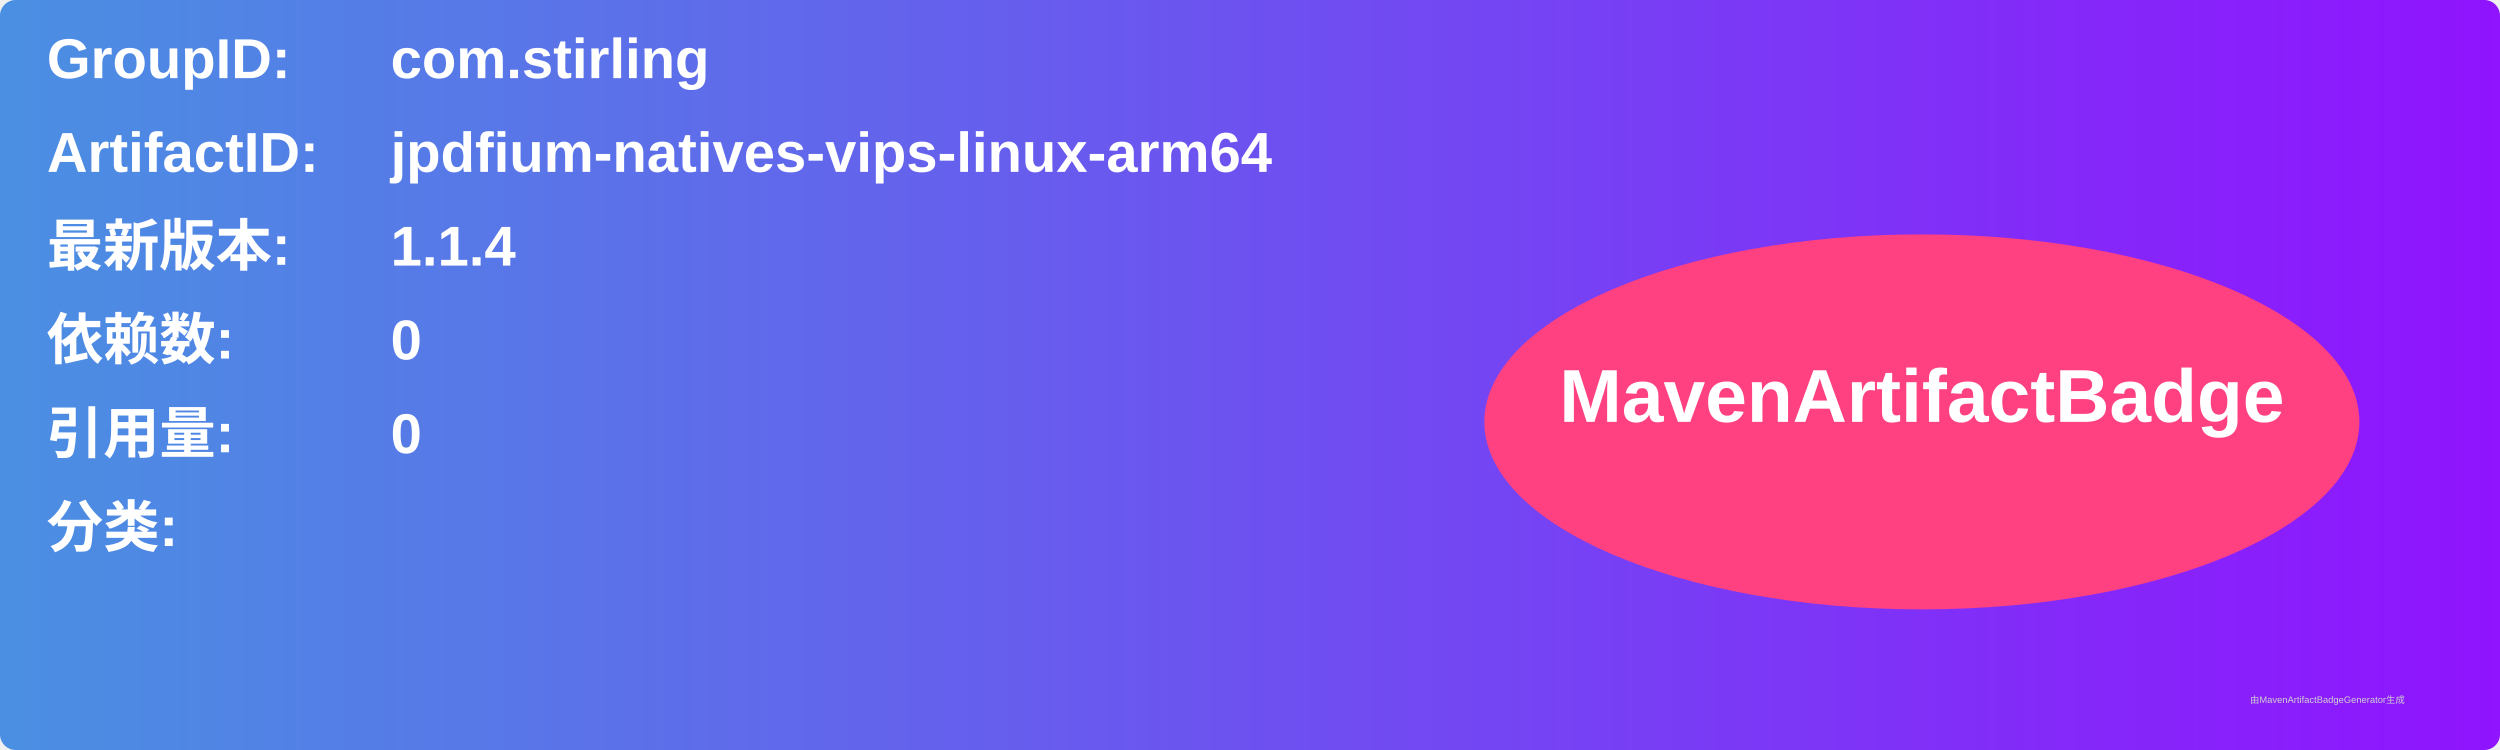
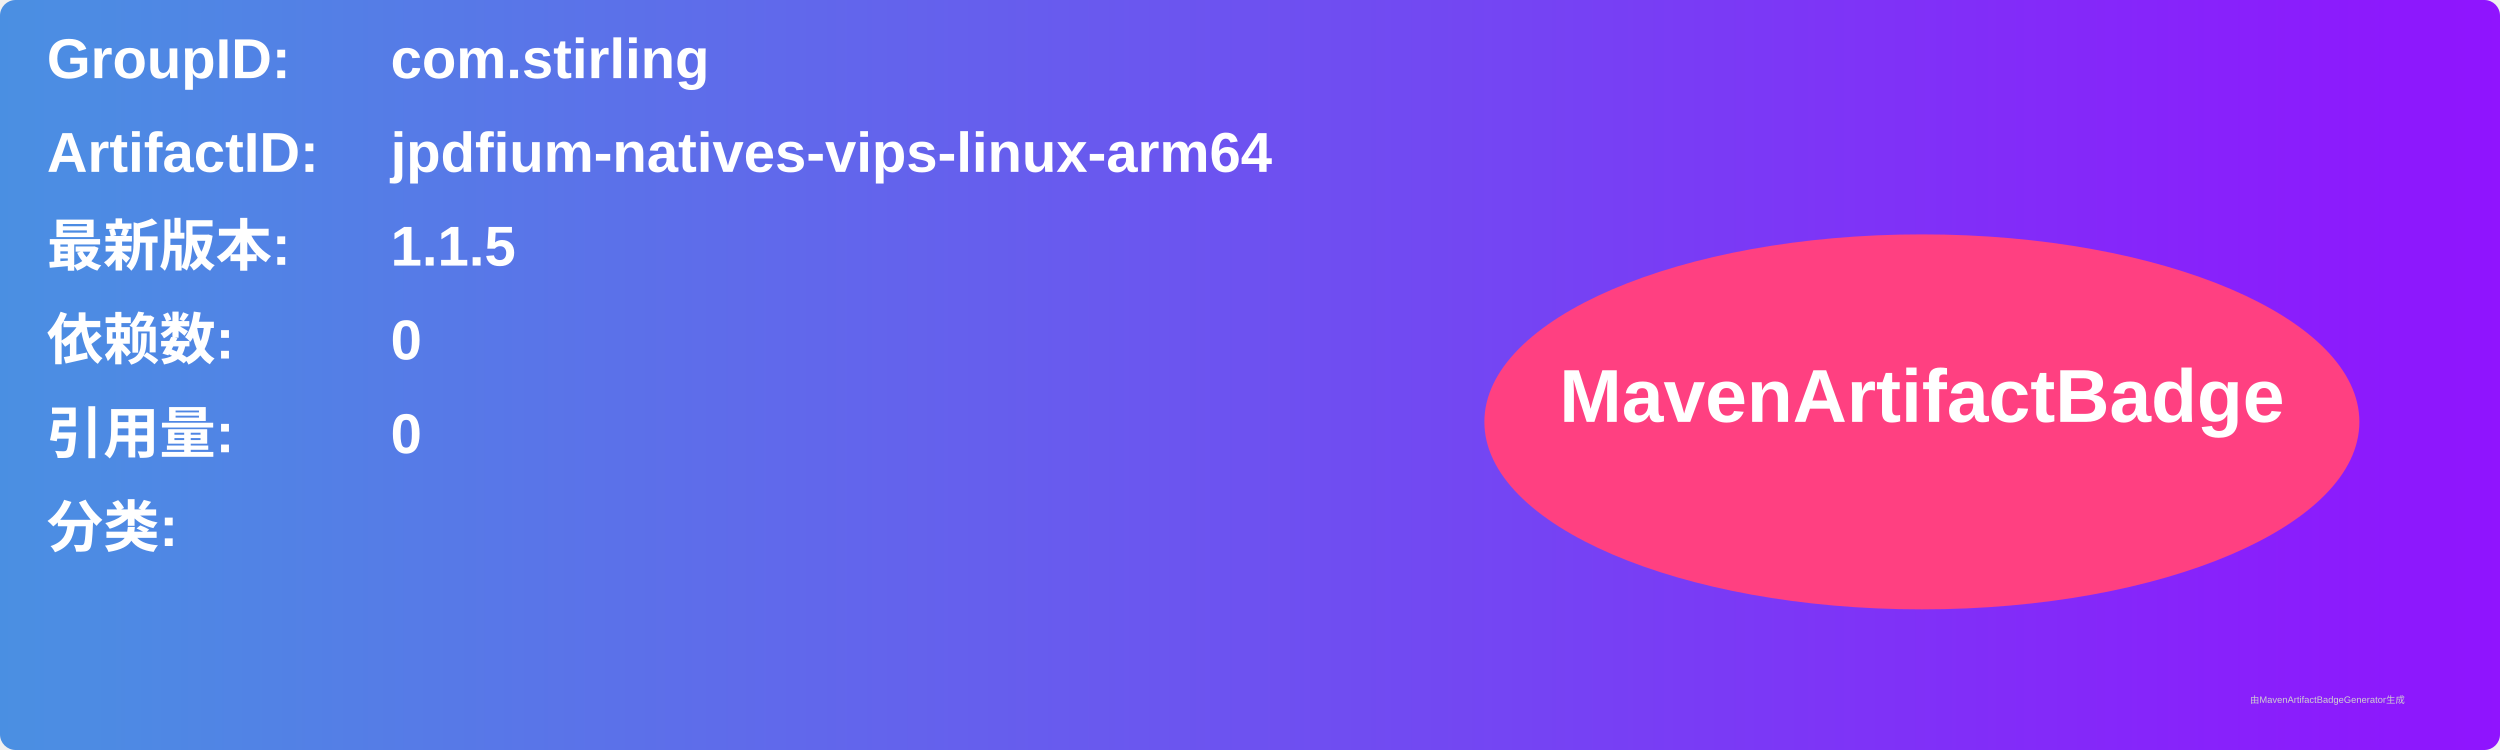
<svg xmlns="http://www.w3.org/2000/svg" width="800" height="240" viewBox="0 0 800 240">
  <linearGradient id="grad" x1="0%" y1="0%" x2="100%" y2="0%">
    <stop offset="0%" stop-color="#4a90e2" />
    <stop offset="100%" stop-color="#9013fe" />
  </linearGradient>
  <rect width="100%" height="100%" rx="5" ry="5" fill="url(#grad)" />
  <g transform="translate(15, 15)">
    <text x="0" y="10" font-family="Arial" font-size="18" fill="white" font-weight="bold" width="260">GroupID:</text>
    <text x="110" y="10" font-family="Arial" font-size="18" fill="white" font-weight="bold" width="460">com.stirling</text>
    <text x="0" y="40" font-family="Arial" font-size="18" fill="white" font-weight="bold" width="260">ArtifactID:</text>
    <text x="110" y="40" font-family="Arial" font-size="18" fill="white" font-weight="bold" width="460">jpdfium-natives-vips-linux-arm64</text>
    <text x="0" y="70" font-family="Arial" font-size="18" fill="white" font-weight="bold">最新版本:</text>
    <text x="110" y="70" font-family="Arial" font-size="18" fill="white" font-weight="bold">
-       <tspan font-weight="bold">1.1.4</tspan>
+       <tspan font-weight="bold">1.1.5</tspan>
    </text>
    <text x="0" y="100" font-family="Arial" font-size="18" fill="white" font-weight="bold">依赖数: </text>
    <text x="110" y="100" font-family="Arial" font-size="18" fill="white">
      <tspan font-weight="bold">0</tspan>
    </text>
    <text x="0" y="130" font-family="Arial" font-size="18" fill="white" font-weight="bold">引用量: </text>
    <text x="110" y="130" font-family="Arial" font-size="18" fill="white">
      <tspan font-weight="bold">0</tspan>
    </text>
    <text x="0" y="160" font-family="Arial" font-size="18" fill="white" font-weight="bold">分类:</text>
    <text x="10" y="190" font-family="Arial" font-size="10" fill="white">
      <tspan font-weight="bold" />
    </text>
    <ellipse cx="600" cy="120" rx="140" ry="60" fill="#ff4081" />
    <text x="600" y="120" text-anchor="middle" font-family="Arial" font-size="24" fill="white" font-weight="bold">MavenArtifactBadge</text>
  </g>
  <text x="720" y="225" font-family="Arial" font-size="3" fill="#d0d0d0">由MavenArtifactBadgeGenerator生成</text>
</svg>
